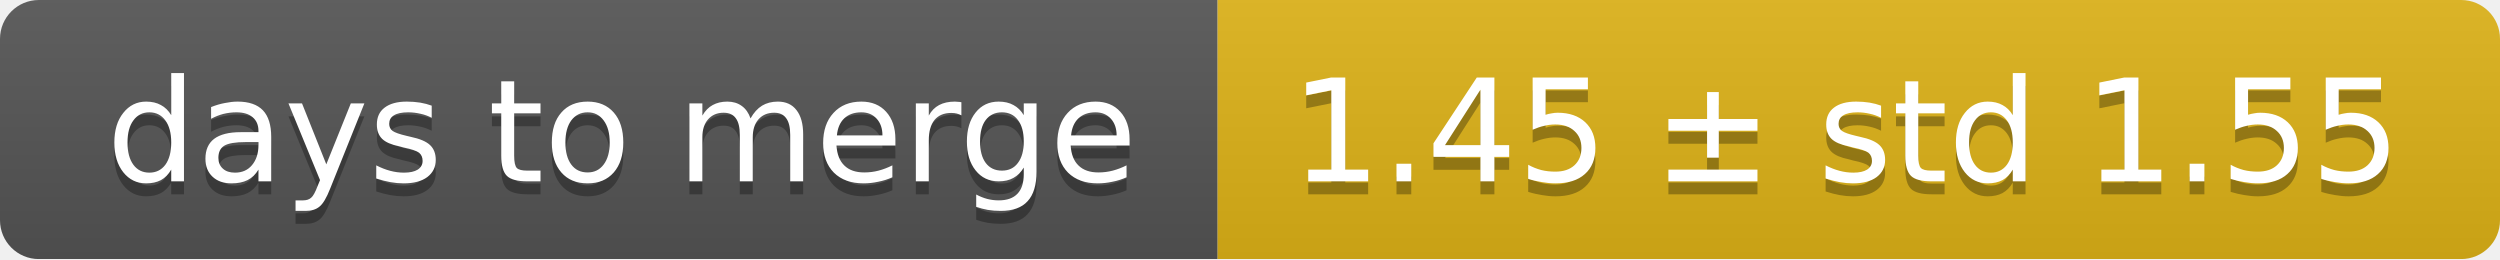
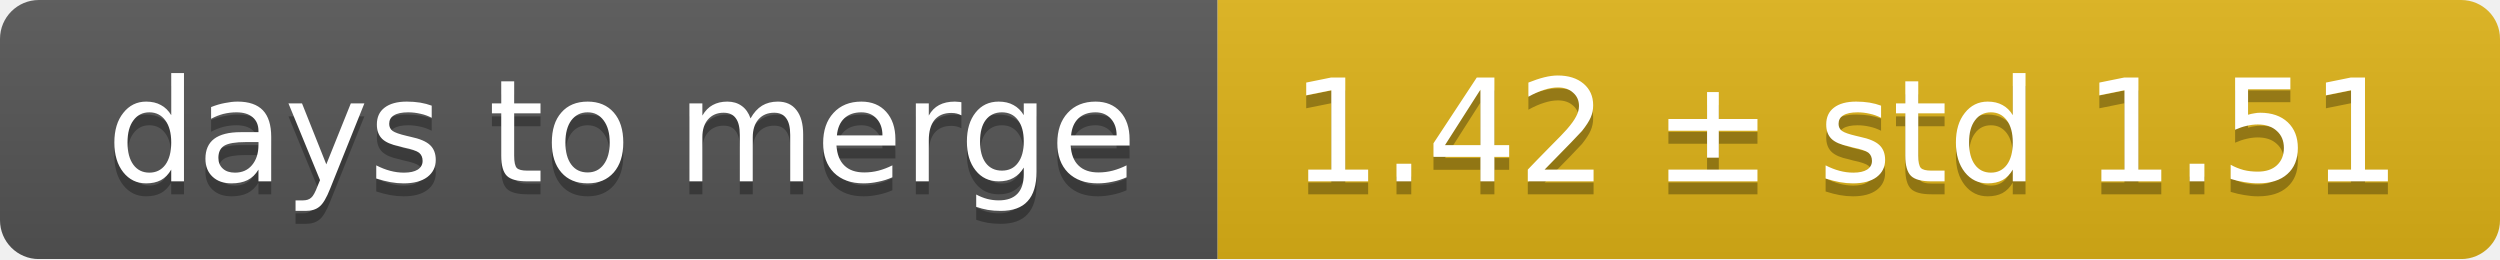
<svg xmlns="http://www.w3.org/2000/svg" width="193" height="20">
  <linearGradient id="smooth" x2="0" y2="100%">
    <stop offset="0" stop-color="#bbb" stop-opacity=".1" />
    <stop offset="1" stop-opacity=".1" />
  </linearGradient>
  <mask id="round">
    <rect width="193" height="20" rx="3" fill="#fff" />
  </mask>
  <g mask="url(#round)">
    <rect width="94" height="20" fill="#555" />
    <rect x="94" width="99" height="20" fill="#dfb317" />
    <rect width="193" height="20" fill="url(#smooth)" />
  </g>
  <g fill="#fff" text-anchor="middle" font-family="DejaVu Sans,Verdana,Geneva,sans-serif" font-size="11">
    <text x="48" y="15" fill="#010101" fill-opacity=".3">days to merge</text>
    <text x="48" y="14">days to merge</text>
-     <text x="142.5" y="15" fill="#010101" fill-opacity=".3">1.45 ± std 1.55</text>
-     <text x="142.5" y="14">1.45 ± std 1.55</text>
+     <text x="142.5" y="15" fill="#010101" fill-opacity=".3">1.42 ± std 1.51</text>
+     <text x="142.5" y="14">1.42 ± std 1.51</text>
  </g>
</svg>
